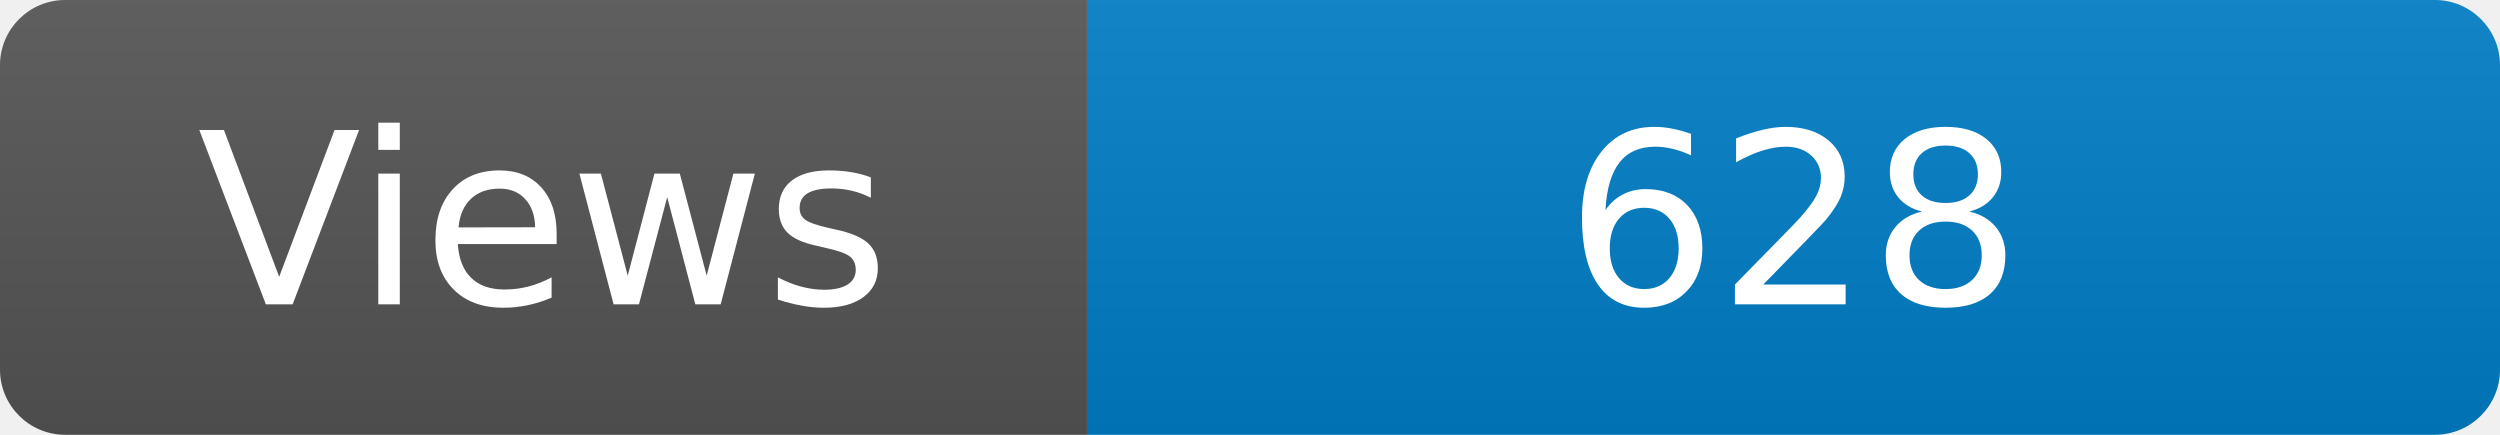
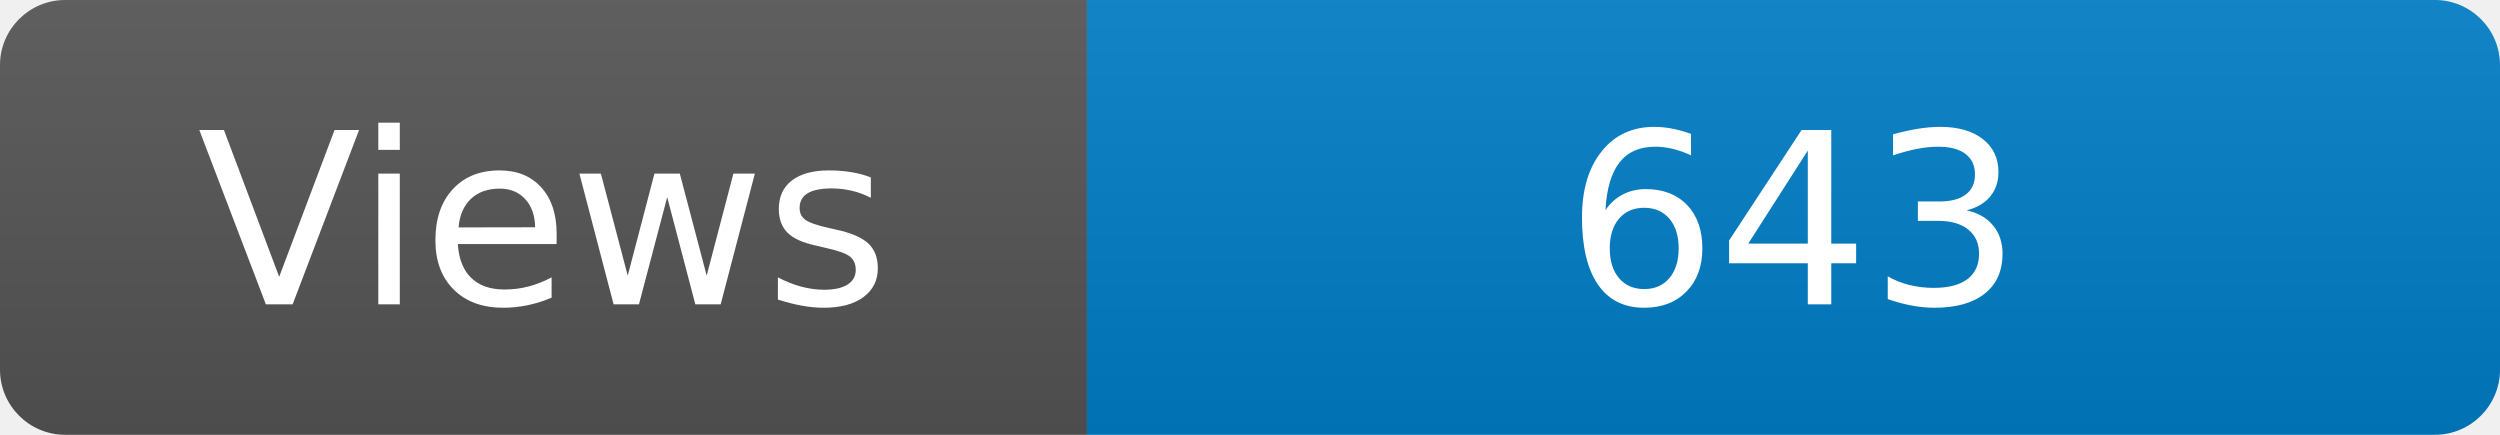
<svg xmlns="http://www.w3.org/2000/svg" width="115" height="20" role="img" aria-label="Maintained?: yes">
  <linearGradient id="s" x2="0" y2="100%">
    <stop offset="0" stop-color="#bbb" stop-opacity=".1" />
    <stop offset="1" stop-opacity=".1" />
  </linearGradient>
  <clipPath id="r">
    <rect width="115" height="20" rx="3" fill="#fff" />
  </clipPath>
  <g clip-path="url(#r)">
    <rect width="50" height="20" fill="#555" />
    <rect x="50" width="160" height="20" fill="#007ec6" />
    <rect width="115" height="20" fill="url(#s)" />
  </g>
  <g fill="#fff" text-anchor="middle" font-family="Verdana,Geneva,DejaVu Sans,sans-serif" font-size="110">
    <text x="250" y="140" transform="scale(.1)" fill="#fff">Views</text>
-     <text x="825" y="140" transform="scale(.1)" fill="#fff">628</text>
+     <text x="825" y="140" transform="scale(.1)" fill="#fff">643</text>
  </g>
</svg>
